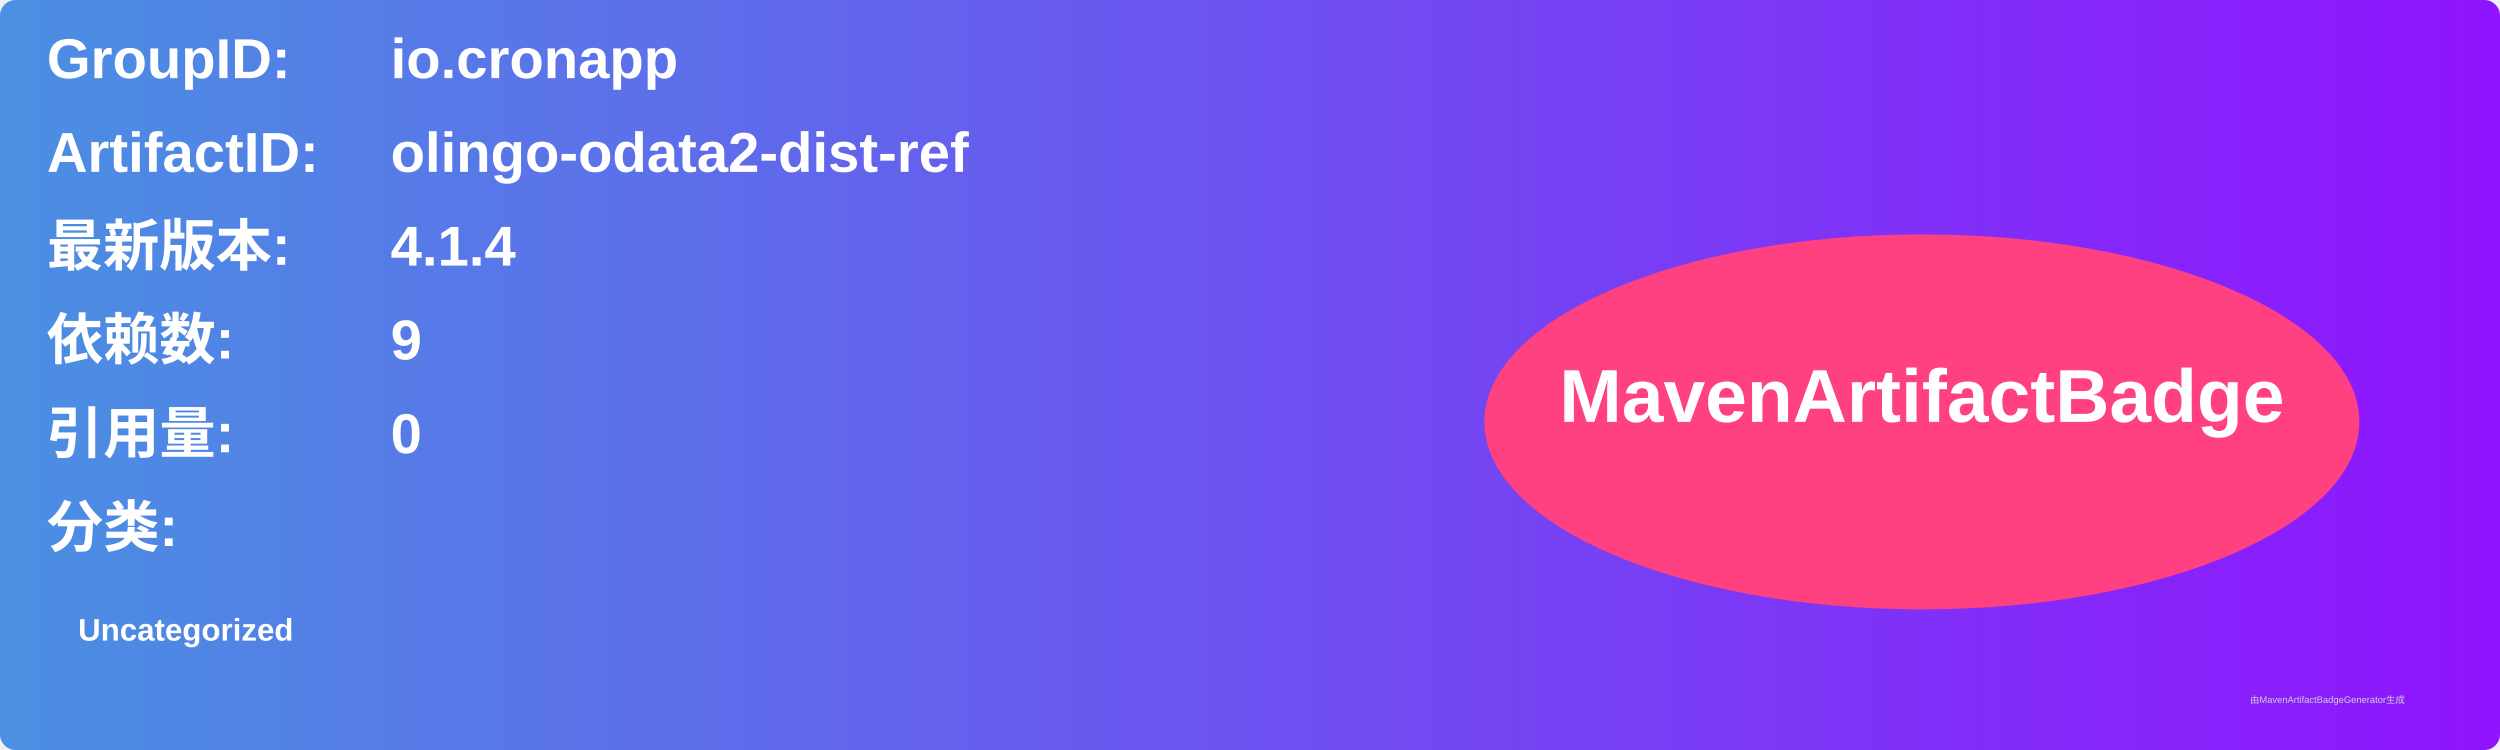
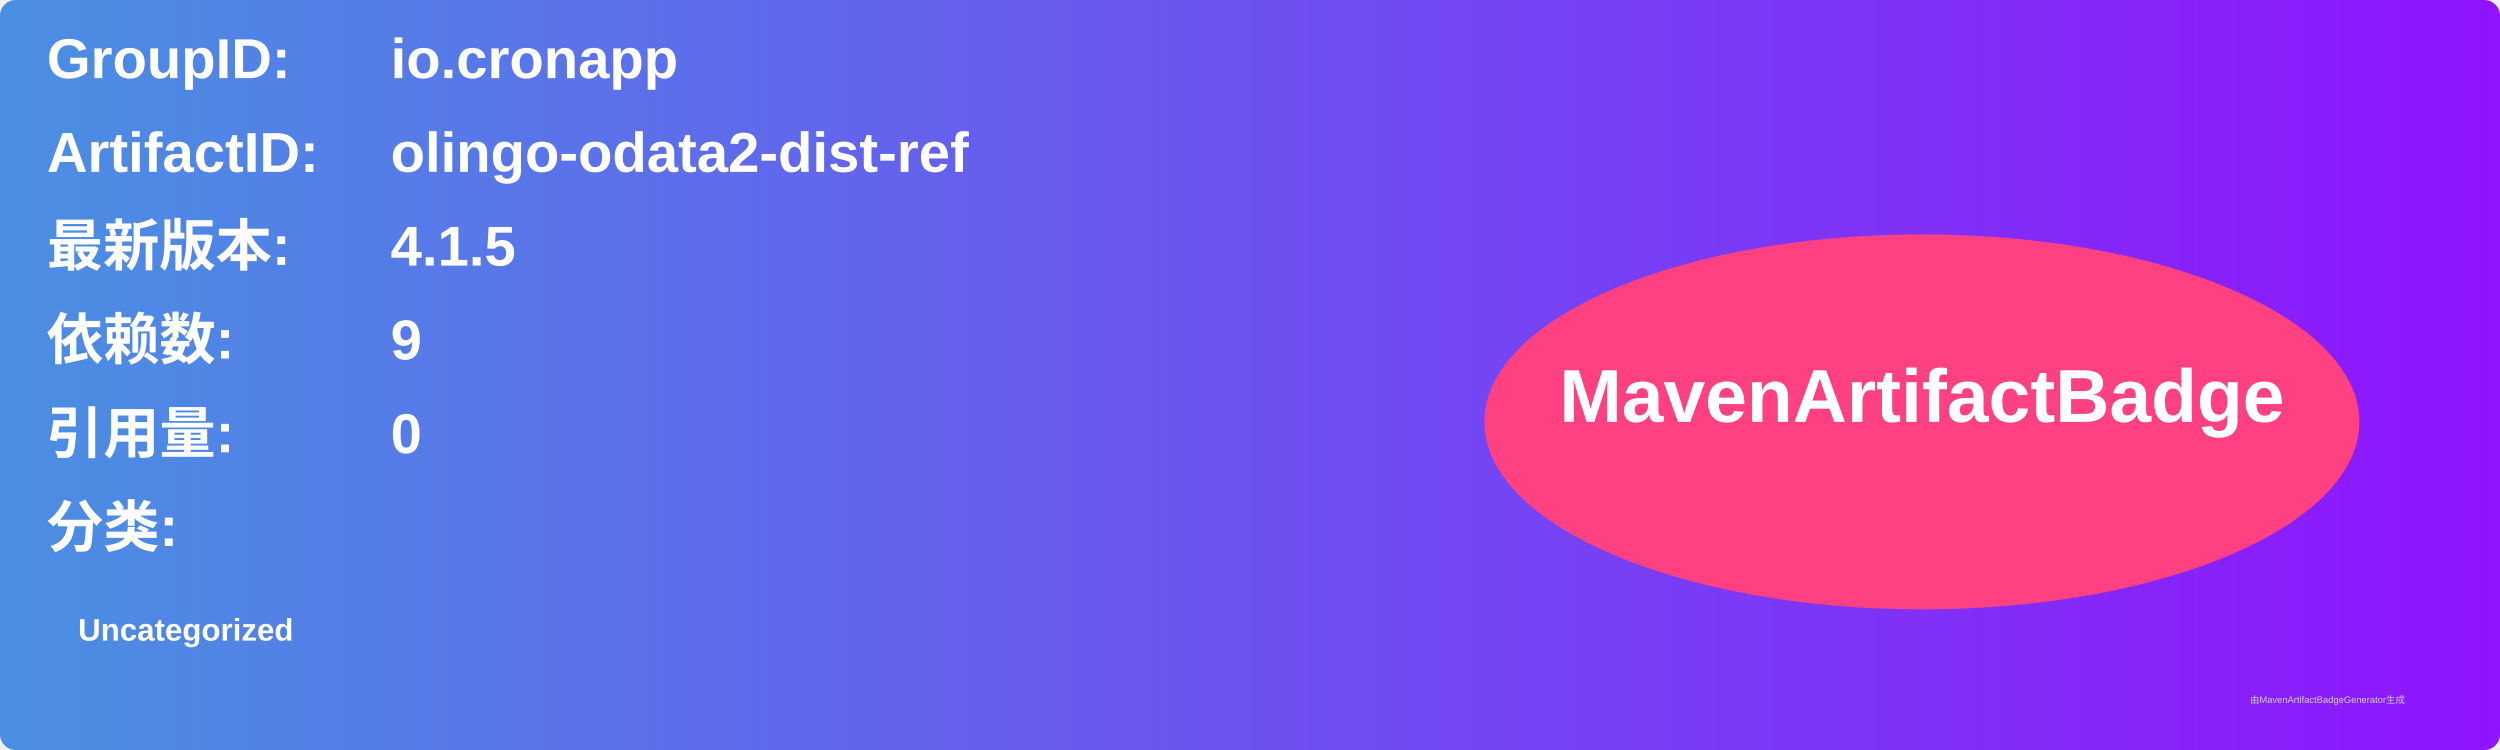
<svg xmlns="http://www.w3.org/2000/svg" width="800" height="240" viewBox="0 0 800 240">
  <linearGradient id="grad" x1="0%" y1="0%" x2="100%" y2="0%">
    <stop offset="0%" stop-color="#4a90e2" />
    <stop offset="100%" stop-color="#9013fe" />
  </linearGradient>
  <rect width="100%" height="100%" rx="5" ry="5" fill="url(#grad)" />
  <g transform="translate(15, 15)">
    <text x="0" y="10" font-family="Arial" font-size="18" fill="white" font-weight="bold" width="260">GroupID:</text>
    <text x="110" y="10" font-family="Arial" font-size="18" fill="white" font-weight="bold" width="460">io.cronapp</text>
    <text x="0" y="40" font-family="Arial" font-size="18" fill="white" font-weight="bold" width="260">ArtifactID:</text>
    <text x="110" y="40" font-family="Arial" font-size="18" fill="white" font-weight="bold" width="460">olingo-odata2-dist-ref</text>
    <text x="0" y="70" font-family="Arial" font-size="18" fill="white" font-weight="bold">最新版本:</text>
    <text x="110" y="70" font-family="Arial" font-size="18" fill="white" font-weight="bold">
-       <tspan font-weight="bold">4.1.4</tspan>
+       <tspan font-weight="bold">4.1.5</tspan>
    </text>
    <text x="0" y="100" font-family="Arial" font-size="18" fill="white" font-weight="bold">依赖数: </text>
    <text x="110" y="100" font-family="Arial" font-size="18" fill="white">
      <tspan font-weight="bold">9</tspan>
    </text>
    <text x="0" y="130" font-family="Arial" font-size="18" fill="white" font-weight="bold">引用量: </text>
    <text x="110" y="130" font-family="Arial" font-size="18" fill="white">
      <tspan font-weight="bold">0</tspan>
    </text>
    <text x="0" y="160" font-family="Arial" font-size="18" fill="white" font-weight="bold">分类:</text>
    <text x="10" y="190" font-family="Arial" font-size="10" fill="white">
      <tspan font-weight="bold">Uncategorized</tspan>
    </text>
    <ellipse cx="600" cy="120" rx="140" ry="60" fill="#ff4081" />
    <text x="600" y="120" text-anchor="middle" font-family="Arial" font-size="24" fill="white" font-weight="bold">MavenArtifactBadge</text>
  </g>
  <text x="720" y="225" font-family="Arial" font-size="3" fill="#d0d0d0">由MavenArtifactBadgeGenerator生成</text>
</svg>
